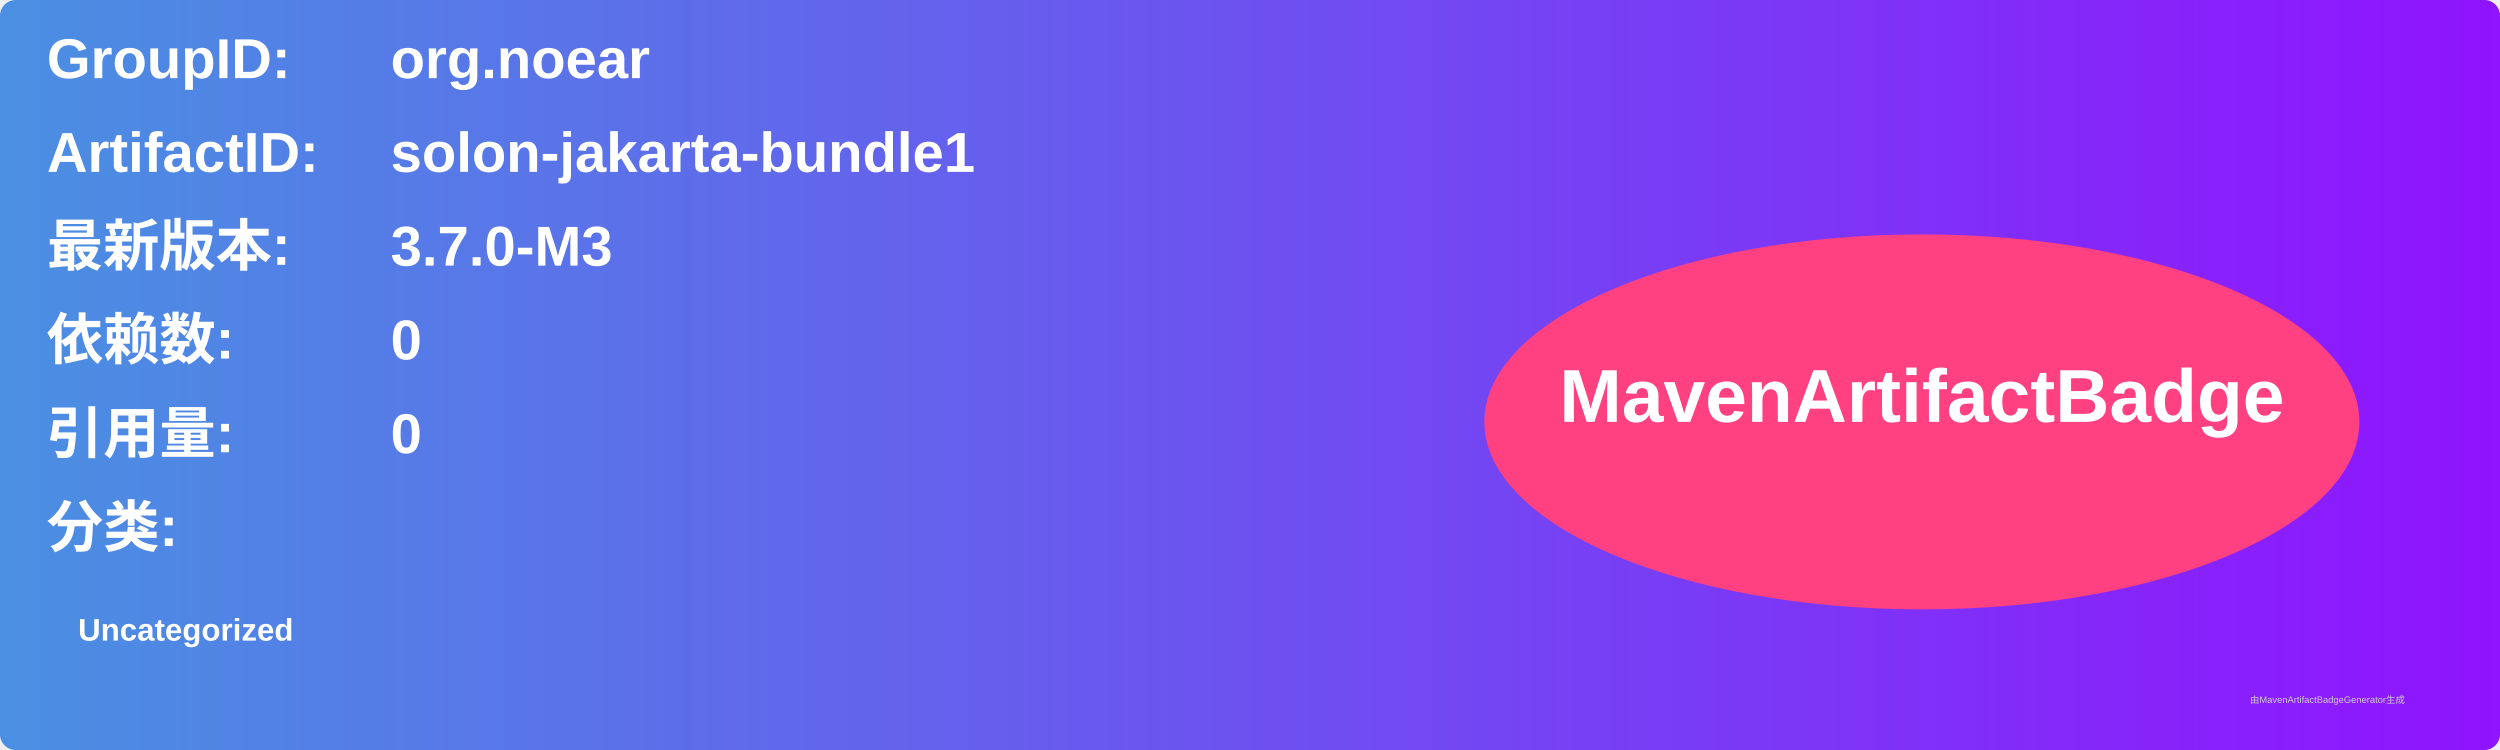
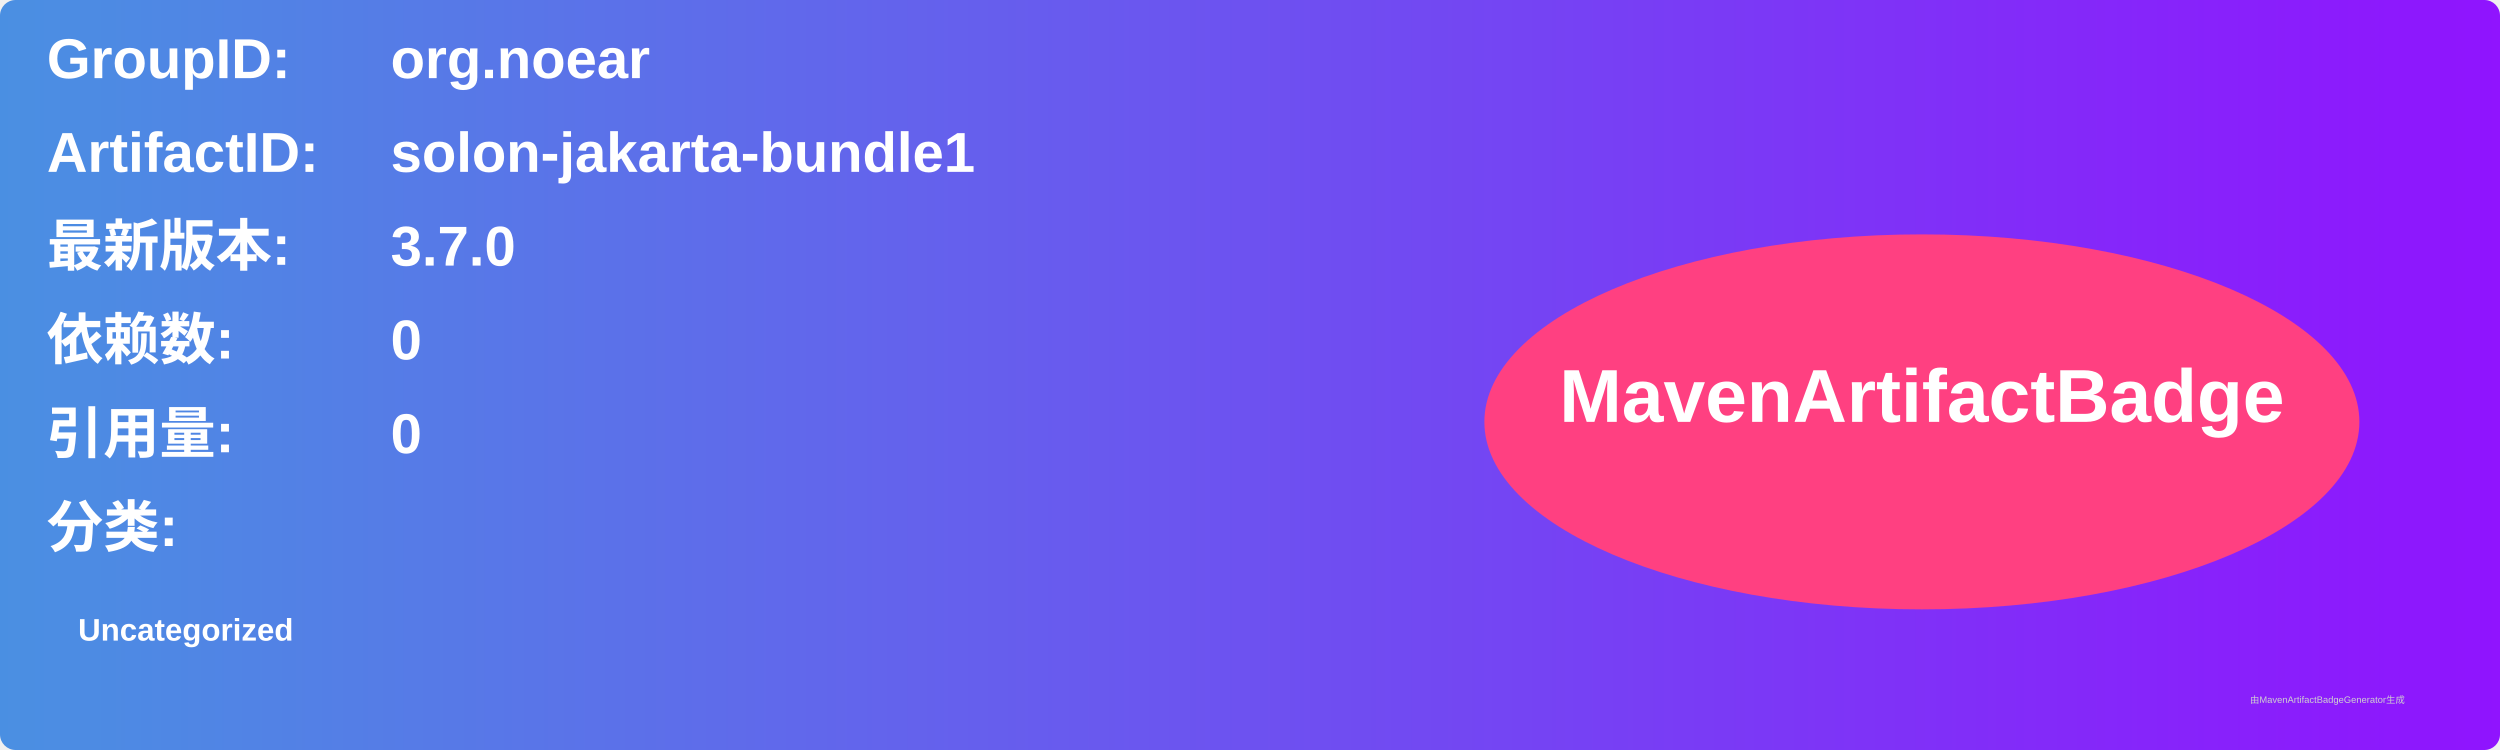
<svg xmlns="http://www.w3.org/2000/svg" width="800" height="240" viewBox="0 0 800 240">
  <linearGradient id="grad" x1="0%" y1="0%" x2="100%" y2="0%">
    <stop offset="0%" stop-color="#4a90e2" />
    <stop offset="100%" stop-color="#9013fe" />
  </linearGradient>
  <rect width="100%" height="100%" rx="5" ry="5" fill="url(#grad)" />
  <g transform="translate(15, 15)">
    <text x="0" y="10" font-family="Arial" font-size="18" fill="white" font-weight="bold" width="260">GroupID:</text>
    <text x="110" y="10" font-family="Arial" font-size="18" fill="white" font-weight="bold" width="460">org.noear</text>
    <text x="0" y="40" font-family="Arial" font-size="18" fill="white" font-weight="bold" width="260">ArtifactID:</text>
    <text x="110" y="40" font-family="Arial" font-size="18" fill="white" font-weight="bold" width="460">solon-jakarta-bundle1</text>
    <text x="0" y="70" font-family="Arial" font-size="18" fill="white" font-weight="bold">最新版本:</text>
    <text x="110" y="70" font-family="Arial" font-size="18" fill="white" font-weight="bold">
-       <tspan font-weight="bold">3.7.0-M3</tspan>
+       <tspan font-weight="bold">3.7.0</tspan>
    </text>
    <text x="0" y="100" font-family="Arial" font-size="18" fill="white" font-weight="bold">依赖数: </text>
    <text x="110" y="100" font-family="Arial" font-size="18" fill="white">
      <tspan font-weight="bold">0</tspan>
    </text>
    <text x="0" y="130" font-family="Arial" font-size="18" fill="white" font-weight="bold">引用量: </text>
    <text x="110" y="130" font-family="Arial" font-size="18" fill="white">
      <tspan font-weight="bold">0</tspan>
    </text>
    <text x="0" y="160" font-family="Arial" font-size="18" fill="white" font-weight="bold">分类:</text>
    <text x="10" y="190" font-family="Arial" font-size="10" fill="white">
      <tspan font-weight="bold">Uncategorized</tspan>
    </text>
    <ellipse cx="600" cy="120" rx="140" ry="60" fill="#ff4081" />
    <text x="600" y="120" text-anchor="middle" font-family="Arial" font-size="24" fill="white" font-weight="bold">MavenArtifactBadge</text>
  </g>
  <text x="720" y="225" font-family="Arial" font-size="3" fill="#d0d0d0">由MavenArtifactBadgeGenerator生成</text>
</svg>
